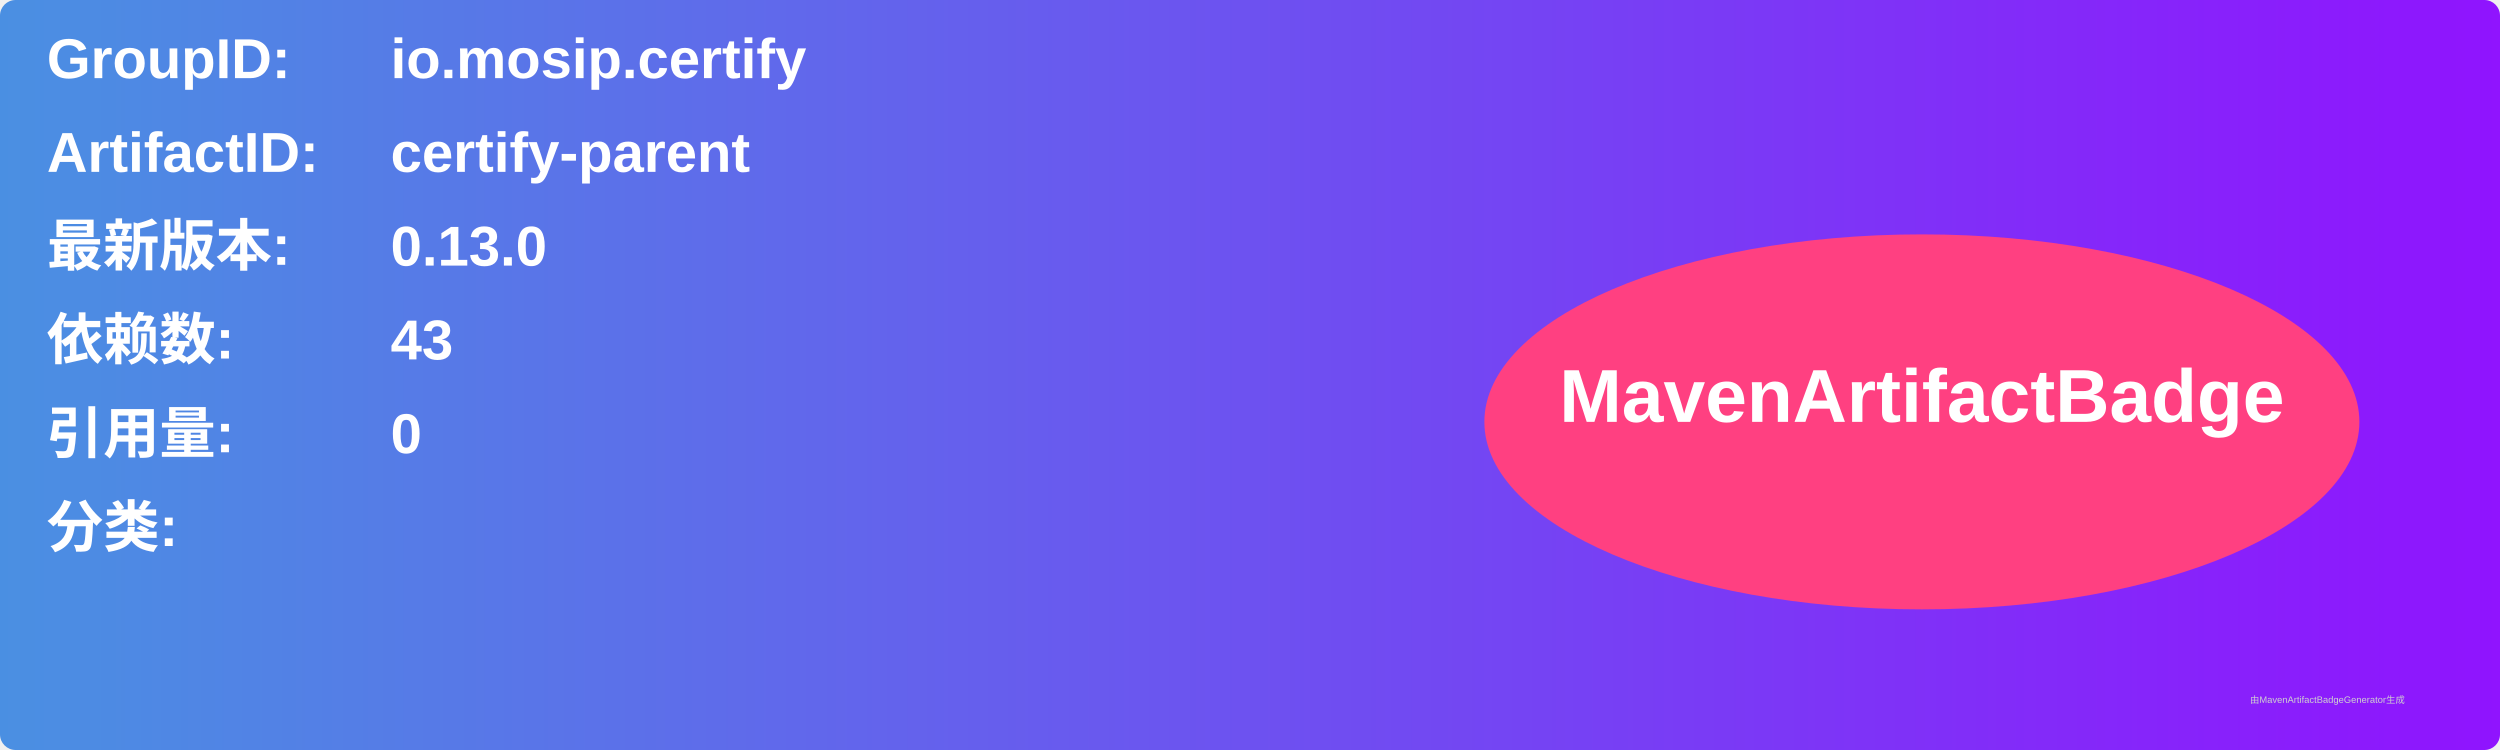
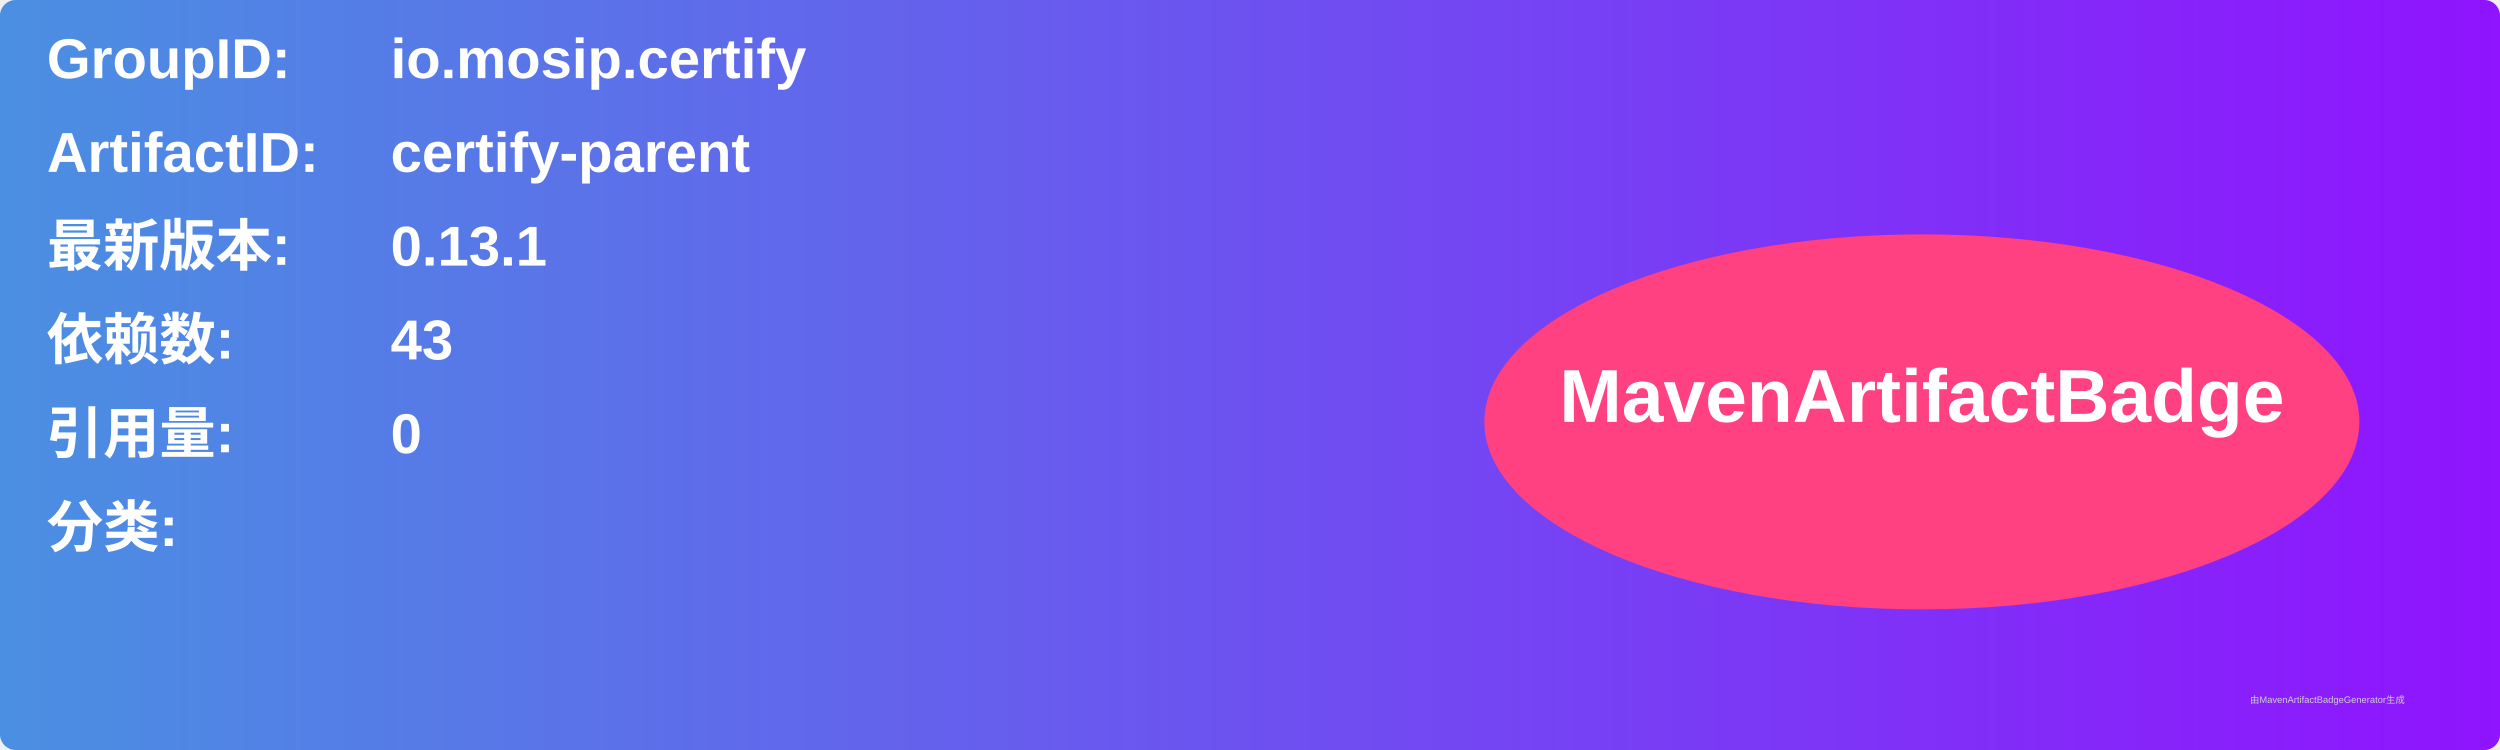
<svg xmlns="http://www.w3.org/2000/svg" width="800" height="240" viewBox="0 0 800 240">
  <linearGradient id="grad" x1="0%" y1="0%" x2="100%" y2="0%">
    <stop offset="0%" stop-color="#4a90e2" />
    <stop offset="100%" stop-color="#9013fe" />
  </linearGradient>
  <rect width="100%" height="100%" rx="5" ry="5" fill="url(#grad)" />
  <g transform="translate(15, 15)">
    <text x="0" y="10" font-family="Arial" font-size="18" fill="white" font-weight="bold" width="260">GroupID:</text>
    <text x="110" y="10" font-family="Arial" font-size="18" fill="white" font-weight="bold" width="460">io.mosip.certify</text>
    <text x="0" y="40" font-family="Arial" font-size="18" fill="white" font-weight="bold" width="260">ArtifactID:</text>
    <text x="110" y="40" font-family="Arial" font-size="18" fill="white" font-weight="bold" width="460">certify-parent</text>
    <text x="0" y="70" font-family="Arial" font-size="18" fill="white" font-weight="bold">最新版本:</text>
    <text x="110" y="70" font-family="Arial" font-size="18" fill="white" font-weight="bold">
-       <tspan font-weight="bold">0.13.0</tspan>
+       <tspan font-weight="bold">0.13.1</tspan>
    </text>
    <text x="0" y="100" font-family="Arial" font-size="18" fill="white" font-weight="bold">依赖数: </text>
    <text x="110" y="100" font-family="Arial" font-size="18" fill="white">
      <tspan font-weight="bold">43</tspan>
    </text>
    <text x="0" y="130" font-family="Arial" font-size="18" fill="white" font-weight="bold">引用量: </text>
    <text x="110" y="130" font-family="Arial" font-size="18" fill="white">
      <tspan font-weight="bold">0</tspan>
    </text>
    <text x="0" y="160" font-family="Arial" font-size="18" fill="white" font-weight="bold">分类:</text>
    <text x="10" y="190" font-family="Arial" font-size="10" fill="white">
      <tspan font-weight="bold" />
    </text>
    <ellipse cx="600" cy="120" rx="140" ry="60" fill="#ff4081" />
    <text x="600" y="120" text-anchor="middle" font-family="Arial" font-size="24" fill="white" font-weight="bold">MavenArtifactBadge</text>
  </g>
  <text x="720" y="225" font-family="Arial" font-size="3" fill="#d0d0d0">由MavenArtifactBadgeGenerator生成</text>
</svg>
